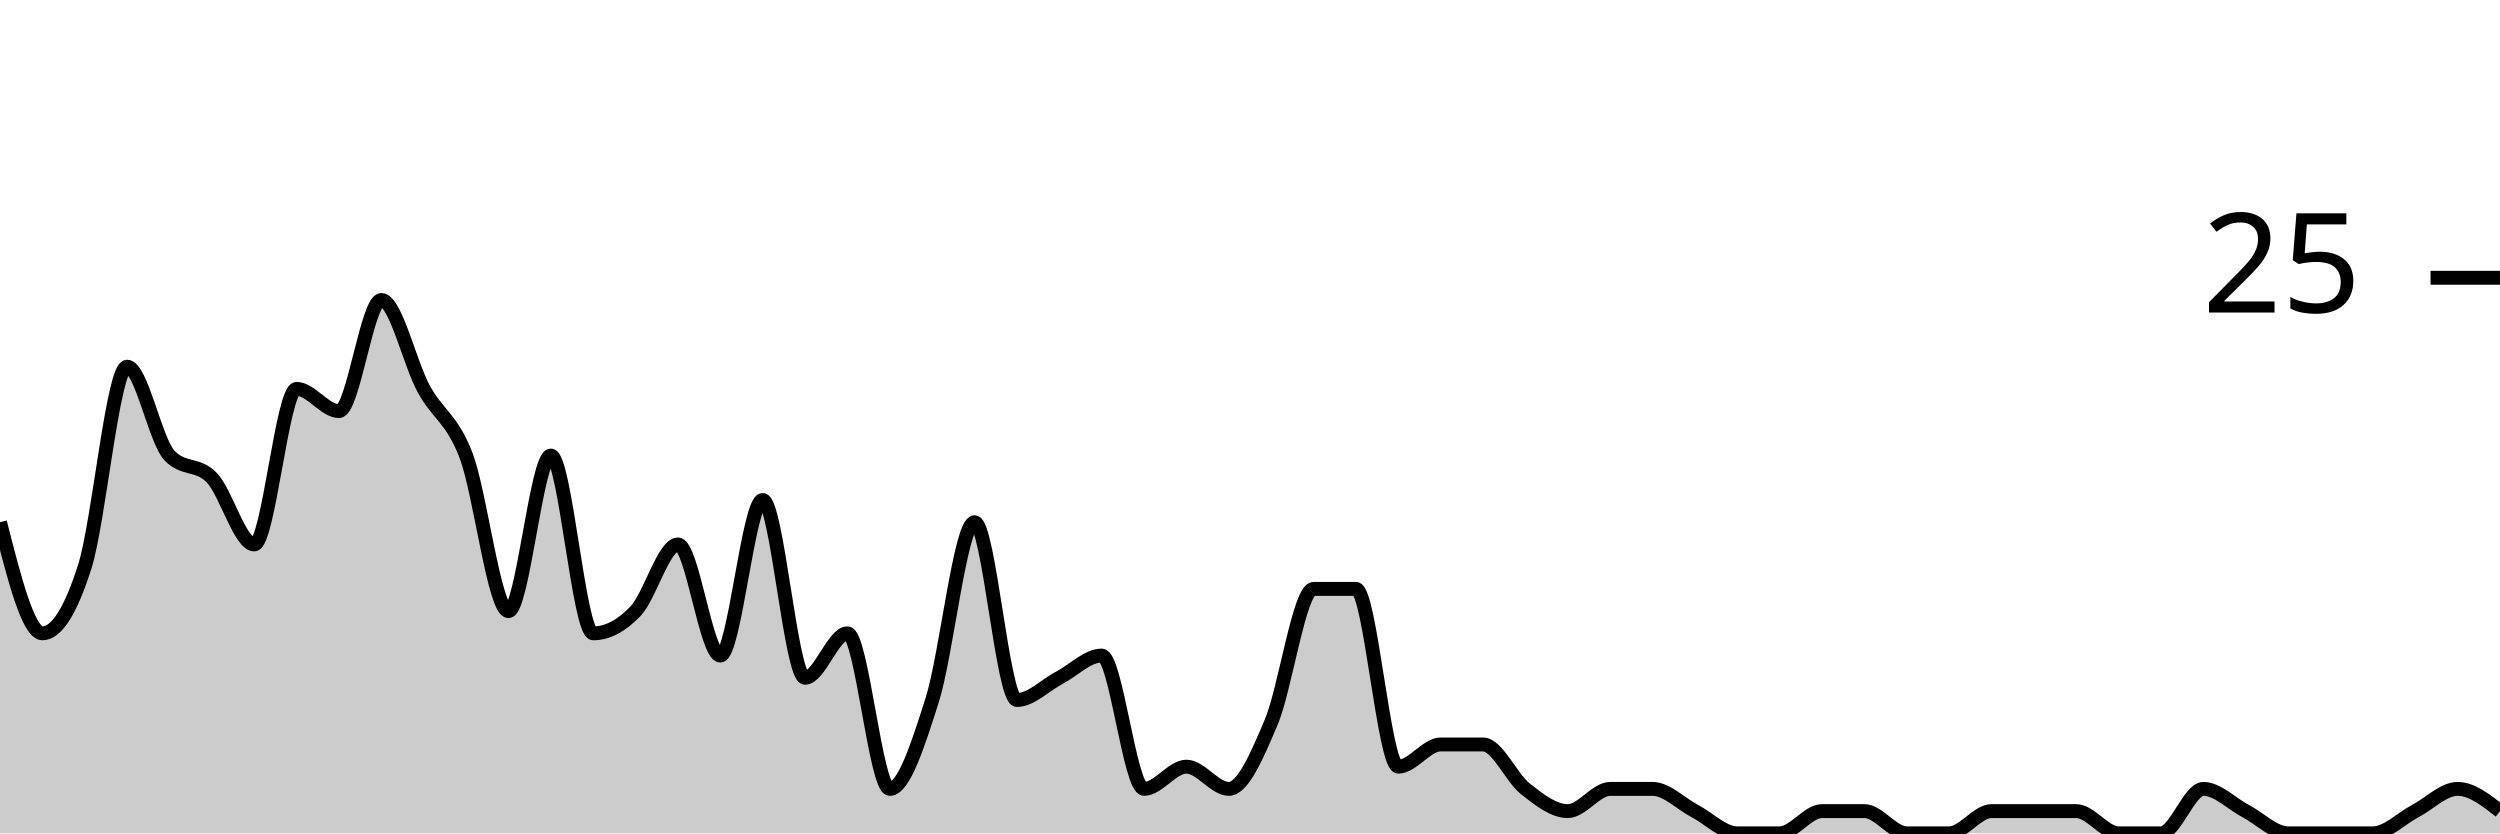
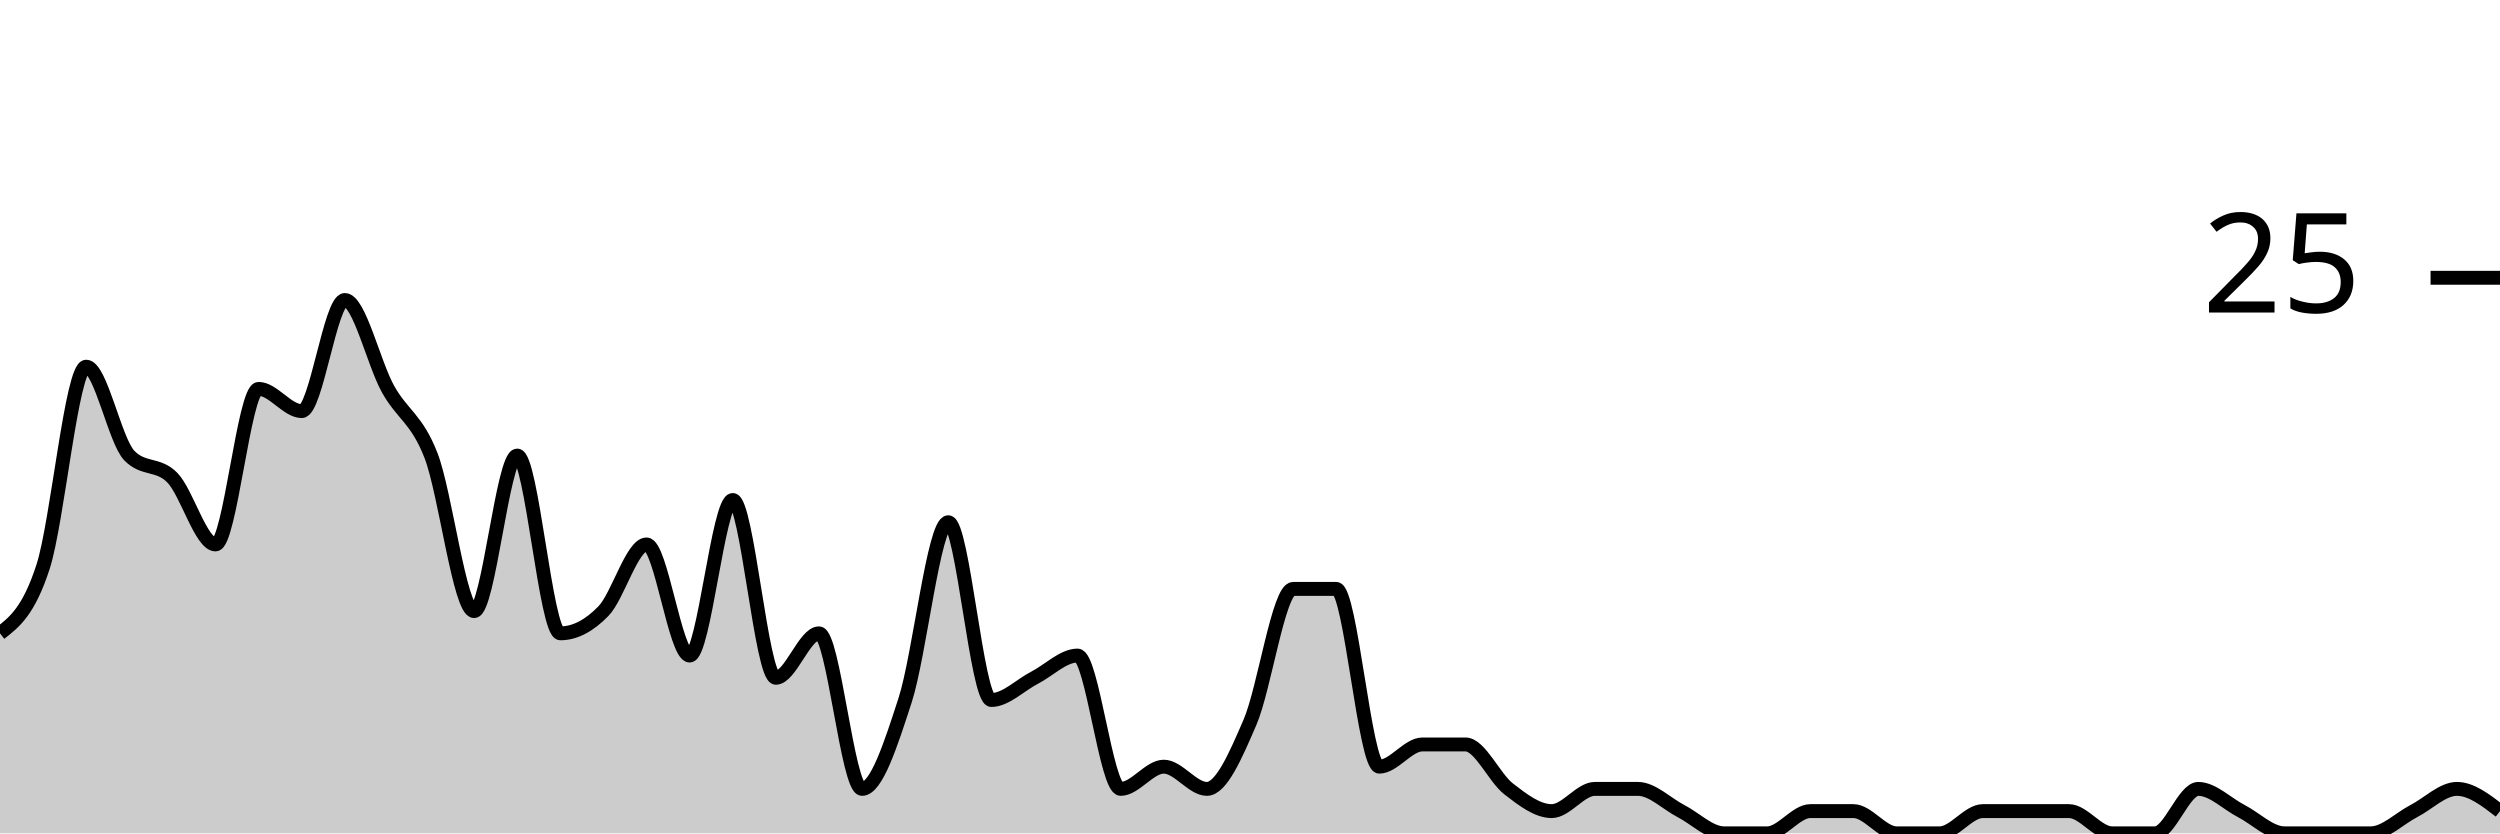
<svg xmlns="http://www.w3.org/2000/svg" viewBox="0 0 180 60">
  <g transform="translate(0,20)">
-     <path class="area" fill="rgba(0, 0, 0, 0.2)" d="M0,17.6C1.017,21.6,2.034,25.6,3.051,25.6C4.068,25.6,5.085,24,6.102,20.8C7.119,17.6,8.136,6.4,9.153,6.4C10.169,6.4,11.186,11.733,12.203,12.8C13.22,13.867,14.237,13.333,15.254,14.4C16.271,15.467,17.288,19.2,18.305,19.2C19.322,19.2,20.339,8,21.356,8C22.373,8,23.39,9.6,24.407,9.6C25.424,9.6,26.441,1.6,27.458,1.6C28.475,1.6,29.492,6.133,30.508,8C31.525,9.867,32.542,10.133,33.559,12.8C34.576,15.467,35.593,24,36.61,24C37.627,24,38.644,12.8,39.661,12.8C40.678,12.8,41.695,25.6,42.712,25.6C43.729,25.6,44.746,25.067,45.763,24C46.78,22.933,47.797,19.2,48.814,19.2C49.831,19.2,50.847,27.2,51.864,27.2C52.881,27.2,53.898,16,54.915,16C55.932,16,56.949,28.8,57.966,28.8C58.983,28.8,60,25.6,61.017,25.6C62.034,25.6,63.051,36.8,64.068,36.8C65.085,36.8,66.102,33.6,67.119,30.4C68.136,27.2,69.153,17.6,70.169,17.6C71.186,17.6,72.203,30.4,73.22,30.4C74.237,30.4,75.254,29.333,76.271,28.8C77.288,28.267,78.305,27.2,79.322,27.2C80.339,27.2,81.356,36.8,82.373,36.8C83.39,36.8,84.407,35.2,85.424,35.2C86.441,35.2,87.458,36.8,88.475,36.8C89.492,36.8,90.508,34.4,91.525,32C92.542,29.6,93.559,22.4,94.576,22.4C95.593,22.4,96.61,22.4,97.627,22.4C98.644,22.4,99.661,35.2,100.678,35.2C101.695,35.2,102.712,33.6,103.729,33.6C104.746,33.6,105.763,33.6,106.78,33.6C107.797,33.6,108.814,36,109.831,36.8C110.847,37.6,111.864,38.4,112.881,38.4C113.898,38.4,114.915,36.8,115.932,36.8C116.949,36.8,117.966,36.8,118.983,36.8C120,36.8,121.017,37.867,122.034,38.4C123.051,38.933,124.068,40,125.085,40C126.102,40,127.119,40,128.136,40C129.153,40,130.169,38.4,131.186,38.4C132.203,38.4,133.22,38.4,134.237,38.4C135.254,38.4,136.271,40,137.288,40C138.305,40,139.322,40,140.339,40C141.356,40,142.373,38.4,143.39,38.4C144.407,38.4,145.424,38.4,146.441,38.4C147.458,38.4,148.475,38.4,149.492,38.4C150.508,38.4,151.525,40,152.542,40C153.559,40,154.576,40,155.593,40C156.61,40,157.627,36.8,158.644,36.8C159.661,36.8,160.678,37.867,161.695,38.4C162.712,38.933,163.729,40,164.746,40C165.763,40,166.78,40,167.797,40C168.814,40,169.831,40,170.847,40C171.864,40,172.881,38.933,173.898,38.4C174.915,37.867,175.932,36.8,176.949,36.8C177.966,36.8,178.983,37.6,180,38.4L180,40C178.983,40,177.966,40,176.949,40C175.932,40,174.915,40,173.898,40C172.881,40,171.864,40,170.847,40C169.831,40,168.814,40,167.797,40C166.78,40,165.763,40,164.746,40C163.729,40,162.712,40,161.695,40C160.678,40,159.661,40,158.644,40C157.627,40,156.61,40,155.593,40C154.576,40,153.559,40,152.542,40C151.525,40,150.508,40,149.492,40C148.475,40,147.458,40,146.441,40C145.424,40,144.407,40,143.39,40C142.373,40,141.356,40,140.339,40C139.322,40,138.305,40,137.288,40C136.271,40,135.254,40,134.237,40C133.22,40,132.203,40,131.186,40C130.169,40,129.153,40,128.136,40C127.119,40,126.102,40,125.085,40C124.068,40,123.051,40,122.034,40C121.017,40,120,40,118.983,40C117.966,40,116.949,40,115.932,40C114.915,40,113.898,40,112.881,40C111.864,40,110.847,40,109.831,40C108.814,40,107.797,40,106.78,40C105.763,40,104.746,40,103.729,40C102.712,40,101.695,40,100.678,40C99.661,40,98.644,40,97.627,40C96.61,40,95.593,40,94.576,40C93.559,40,92.542,40,91.525,40C90.508,40,89.492,40,88.475,40C87.458,40,86.441,40,85.424,40C84.407,40,83.39,40,82.373,40C81.356,40,80.339,40,79.322,40C78.305,40,77.288,40,76.271,40C75.254,40,74.237,40,73.22,40C72.203,40,71.186,40,70.169,40C69.153,40,68.136,40,67.119,40C66.102,40,65.085,40,64.068,40C63.051,40,62.034,40,61.017,40C60,40,58.983,40,57.966,40C56.949,40,55.932,40,54.915,40C53.898,40,52.881,40,51.864,40C50.847,40,49.831,40,48.814,40C47.797,40,46.78,40,45.763,40C44.746,40,43.729,40,42.712,40C41.695,40,40.678,40,39.661,40C38.644,40,37.627,40,36.61,40C35.593,40,34.576,40,33.559,40C32.542,40,31.525,40,30.508,40C29.492,40,28.475,40,27.458,40C26.441,40,25.424,40,24.407,40C23.39,40,22.373,40,21.356,40C20.339,40,19.322,40,18.305,40C17.288,40,16.271,40,15.254,40C14.237,40,13.22,40,12.203,40C11.186,40,10.169,40,9.153,40C8.136,40,7.119,40,6.102,40C5.085,40,4.068,40,3.051,40C2.034,40,1.017,40,0,40Z" />
-     <path class="line" stroke="black" fill="none" d="M0,17.6C1.017,21.6,2.034,25.6,3.051,25.6C4.068,25.6,5.085,24,6.102,20.8C7.119,17.6,8.136,6.4,9.153,6.4C10.169,6.4,11.186,11.733,12.203,12.8C13.22,13.867,14.237,13.333,15.254,14.4C16.271,15.467,17.288,19.2,18.305,19.2C19.322,19.2,20.339,8,21.356,8C22.373,8,23.39,9.6,24.407,9.6C25.424,9.6,26.441,1.6,27.458,1.6C28.475,1.6,29.492,6.133,30.508,8C31.525,9.867,32.542,10.133,33.559,12.8C34.576,15.467,35.593,24,36.61,24C37.627,24,38.644,12.8,39.661,12.8C40.678,12.8,41.695,25.6,42.712,25.6C43.729,25.6,44.746,25.067,45.763,24C46.78,22.933,47.797,19.2,48.814,19.2C49.831,19.2,50.847,27.2,51.864,27.2C52.881,27.2,53.898,16,54.915,16C55.932,16,56.949,28.8,57.966,28.8C58.983,28.8,60,25.6,61.017,25.6C62.034,25.6,63.051,36.8,64.068,36.8C65.085,36.8,66.102,33.6,67.119,30.4C68.136,27.2,69.153,17.6,70.169,17.6C71.186,17.6,72.203,30.4,73.22,30.4C74.237,30.4,75.254,29.333,76.271,28.8C77.288,28.267,78.305,27.2,79.322,27.2C80.339,27.2,81.356,36.8,82.373,36.8C83.39,36.8,84.407,35.2,85.424,35.2C86.441,35.2,87.458,36.8,88.475,36.8C89.492,36.8,90.508,34.4,91.525,32C92.542,29.6,93.559,22.4,94.576,22.4C95.593,22.4,96.61,22.4,97.627,22.4C98.644,22.4,99.661,35.2,100.678,35.2C101.695,35.2,102.712,33.6,103.729,33.6C104.746,33.6,105.763,33.6,106.78,33.6C107.797,33.6,108.814,36,109.831,36.8C110.847,37.6,111.864,38.4,112.881,38.4C113.898,38.4,114.915,36.8,115.932,36.8C116.949,36.8,117.966,36.8,118.983,36.8C120,36.8,121.017,37.867,122.034,38.4C123.051,38.933,124.068,40,125.085,40C126.102,40,127.119,40,128.136,40C129.153,40,130.169,38.4,131.186,38.4C132.203,38.4,133.22,38.4,134.237,38.4C135.254,38.4,136.271,40,137.288,40C138.305,40,139.322,40,140.339,40C141.356,40,142.373,38.4,143.39,38.4C144.407,38.4,145.424,38.4,146.441,38.4C147.458,38.4,148.475,38.4,149.492,38.4C150.508,38.4,151.525,40,152.542,40C153.559,40,154.576,40,155.593,40C156.61,40,157.627,36.8,158.644,36.8C159.661,36.8,160.678,37.867,161.695,38.4C162.712,38.933,163.729,40,164.746,40C165.763,40,166.78,40,167.797,40C168.814,40,169.831,40,170.847,40C171.864,40,172.881,38.933,173.898,38.4C174.915,37.867,175.932,36.8,176.949,36.8C177.966,36.8,178.983,37.6,180,38.4" />
+     <path class="area" fill="rgba(0, 0, 0, 0.2)" d="M0,25.6C1.034,24.8,2.069,24,3.103,20.8C4.138,17.6,5.172,6.4,6.207,6.4C7.241,6.4,8.276,11.733,9.31,12.8C10.345,13.867,11.379,13.333,12.414,14.4C13.448,15.467,14.483,19.2,15.517,19.2C16.552,19.2,17.586,8,18.621,8C19.655,8,20.69,9.6,21.724,9.6C22.759,9.6,23.793,1.6,24.828,1.6C25.862,1.6,26.897,6.133,27.931,8C28.966,9.867,30,10.133,31.034,12.8C32.069,15.467,33.103,24,34.138,24C35.172,24,36.207,12.8,37.241,12.8C38.276,12.8,39.31,25.6,40.345,25.6C41.379,25.6,42.414,25.067,43.448,24C44.483,22.933,45.517,19.2,46.552,19.2C47.586,19.2,48.621,27.2,49.655,27.2C50.69,27.2,51.724,16,52.759,16C53.793,16,54.828,28.8,55.862,28.8C56.897,28.8,57.931,25.6,58.966,25.6C60,25.6,61.034,36.8,62.069,36.8C63.103,36.8,64.138,33.6,65.172,30.4C66.207,27.2,67.241,17.6,68.276,17.6C69.31,17.6,70.345,30.4,71.379,30.4C72.414,30.4,73.448,29.333,74.483,28.8C75.517,28.267,76.552,27.2,77.586,27.2C78.621,27.2,79.655,36.8,80.69,36.8C81.724,36.8,82.759,35.2,83.793,35.2C84.828,35.2,85.862,36.8,86.897,36.8C87.931,36.8,88.966,34.4,90,32C91.034,29.6,92.069,22.4,93.103,22.4C94.138,22.4,95.172,22.4,96.207,22.4C97.241,22.4,98.276,35.2,99.31,35.2C100.345,35.2,101.379,33.6,102.414,33.6C103.448,33.6,104.483,33.6,105.517,33.6C106.552,33.6,107.586,36,108.621,36.8C109.655,37.6,110.69,38.4,111.724,38.4C112.759,38.4,113.793,36.8,114.828,36.8C115.862,36.8,116.897,36.8,117.931,36.8C118.966,36.8,120,37.867,121.034,38.4C122.069,38.933,123.103,40,124.138,40C125.172,40,126.207,40,127.241,40C128.276,40,129.31,38.4,130.345,38.4C131.379,38.4,132.414,38.4,133.448,38.4C134.483,38.4,135.517,40,136.552,40C137.586,40,138.621,40,139.655,40C140.69,40,141.724,38.4,142.759,38.4C143.793,38.4,144.828,38.4,145.862,38.4C146.897,38.4,147.931,38.4,148.966,38.4C150,38.4,151.034,40,152.069,40C153.103,40,154.138,40,155.172,40C156.207,40,157.241,36.8,158.276,36.8C159.31,36.8,160.345,37.867,161.379,38.4C162.414,38.933,163.448,40,164.483,40C165.517,40,166.552,40,167.586,40C168.621,40,169.655,40,170.69,40C171.724,40,172.759,38.933,173.793,38.4C174.828,37.867,175.862,36.8,176.897,36.8C177.931,36.8,178.966,37.6,180,38.4L180,40C178.966,40,177.931,40,176.897,40C175.862,40,174.828,40,173.793,40C172.759,40,171.724,40,170.69,40C169.655,40,168.621,40,167.586,40C166.552,40,165.517,40,164.483,40C163.448,40,162.414,40,161.379,40C160.345,40,159.31,40,158.276,40C157.241,40,156.207,40,155.172,40C154.138,40,153.103,40,152.069,40C151.034,40,150,40,148.966,40C147.931,40,146.897,40,145.862,40C144.828,40,143.793,40,142.759,40C141.724,40,140.69,40,139.655,40C138.621,40,137.586,40,136.552,40C135.517,40,134.483,40,133.448,40C132.414,40,131.379,40,130.345,40C129.31,40,128.276,40,127.241,40C126.207,40,125.172,40,124.138,40C123.103,40,122.069,40,121.034,40C120,40,118.966,40,117.931,40C116.897,40,115.862,40,114.828,40C113.793,40,112.759,40,111.724,40C110.69,40,109.655,40,108.621,40C107.586,40,106.552,40,105.517,40C104.483,40,103.448,40,102.414,40C101.379,40,100.345,40,99.31,40C98.276,40,97.241,40,96.207,40C95.172,40,94.138,40,93.103,40C92.069,40,91.034,40,90,40C88.966,40,87.931,40,86.897,40C85.862,40,84.828,40,83.793,40C82.759,40,81.724,40,80.69,40C79.655,40,78.621,40,77.586,40C76.552,40,75.517,40,74.483,40C73.448,40,72.414,40,71.379,40C70.345,40,69.31,40,68.276,40C67.241,40,66.207,40,65.172,40C64.138,40,63.103,40,62.069,40C61.034,40,60,40,58.966,40C57.931,40,56.897,40,55.862,40C54.828,40,53.793,40,52.759,40C51.724,40,50.69,40,49.655,40C48.621,40,47.586,40,46.552,40C45.517,40,44.483,40,43.448,40C42.414,40,41.379,40,40.345,40C39.31,40,38.276,40,37.241,40C36.207,40,35.172,40,34.138,40C33.103,40,32.069,40,31.034,40C30,40,28.966,40,27.931,40C26.897,40,25.862,40,24.828,40C23.793,40,22.759,40,21.724,40C20.69,40,19.655,40,18.621,40C17.586,40,16.552,40,15.517,40C14.483,40,13.448,40,12.414,40C11.379,40,10.345,40,9.31,40C8.276,40,7.241,40,6.207,40C5.172,40,4.138,40,3.103,40C2.069,40,1.034,40,0,40Z" />
+     <path class="line" stroke="black" fill="none" d="M0,25.6C1.034,24.8,2.069,24,3.103,20.8C4.138,17.6,5.172,6.4,6.207,6.4C7.241,6.4,8.276,11.733,9.31,12.8C10.345,13.867,11.379,13.333,12.414,14.4C13.448,15.467,14.483,19.2,15.517,19.2C16.552,19.2,17.586,8,18.621,8C19.655,8,20.69,9.6,21.724,9.6C22.759,9.6,23.793,1.6,24.828,1.6C25.862,1.6,26.897,6.133,27.931,8C28.966,9.867,30,10.133,31.034,12.8C32.069,15.467,33.103,24,34.138,24C35.172,24,36.207,12.8,37.241,12.8C38.276,12.8,39.31,25.6,40.345,25.6C41.379,25.6,42.414,25.067,43.448,24C44.483,22.933,45.517,19.2,46.552,19.2C47.586,19.2,48.621,27.2,49.655,27.2C50.69,27.2,51.724,16,52.759,16C53.793,16,54.828,28.8,55.862,28.8C56.897,28.8,57.931,25.6,58.966,25.6C60,25.6,61.034,36.8,62.069,36.8C63.103,36.8,64.138,33.6,65.172,30.4C66.207,27.2,67.241,17.6,68.276,17.6C69.31,17.6,70.345,30.4,71.379,30.4C72.414,30.4,73.448,29.333,74.483,28.8C75.517,28.267,76.552,27.2,77.586,27.2C78.621,27.2,79.655,36.8,80.69,36.8C81.724,36.8,82.759,35.2,83.793,35.2C84.828,35.2,85.862,36.8,86.897,36.8C87.931,36.8,88.966,34.4,90,32C91.034,29.6,92.069,22.4,93.103,22.4C94.138,22.4,95.172,22.4,96.207,22.4C97.241,22.4,98.276,35.2,99.31,35.2C100.345,35.2,101.379,33.6,102.414,33.6C103.448,33.6,104.483,33.6,105.517,33.6C106.552,33.6,107.586,36,108.621,36.8C109.655,37.6,110.69,38.4,111.724,38.4C112.759,38.4,113.793,36.8,114.828,36.8C115.862,36.8,116.897,36.8,117.931,36.8C118.966,36.8,120,37.867,121.034,38.4C122.069,38.933,123.103,40,124.138,40C125.172,40,126.207,40,127.241,40C128.276,40,129.31,38.4,130.345,38.4C131.379,38.4,132.414,38.4,133.448,38.4C134.483,38.4,135.517,40,136.552,40C137.586,40,138.621,40,139.655,40C140.69,40,141.724,38.4,142.759,38.4C143.793,38.4,144.828,38.4,145.862,38.4C146.897,38.4,147.931,38.4,148.966,38.4C150,38.4,151.034,40,152.069,40C153.103,40,154.138,40,155.172,40C156.207,40,157.241,36.8,158.276,36.8C159.31,36.8,160.345,37.867,161.379,38.4C162.414,38.933,163.448,40,164.483,40C165.517,40,166.552,40,167.586,40C168.621,40,169.655,40,170.69,40C171.724,40,172.759,38.933,173.793,38.4C174.828,37.867,175.862,36.8,176.897,36.8C177.931,36.8,178.966,37.6,180,38.4" />
    <path class="axis-ceiling" stroke-width="1" stroke="black" fill="none" d="M175,0L180,0" />
    <text class="axis-ceiling-label" font-family="sans-serif" text-anchor="end" font-size="10px" x="170" y="2.5">25</text>
  </g>
</svg>
